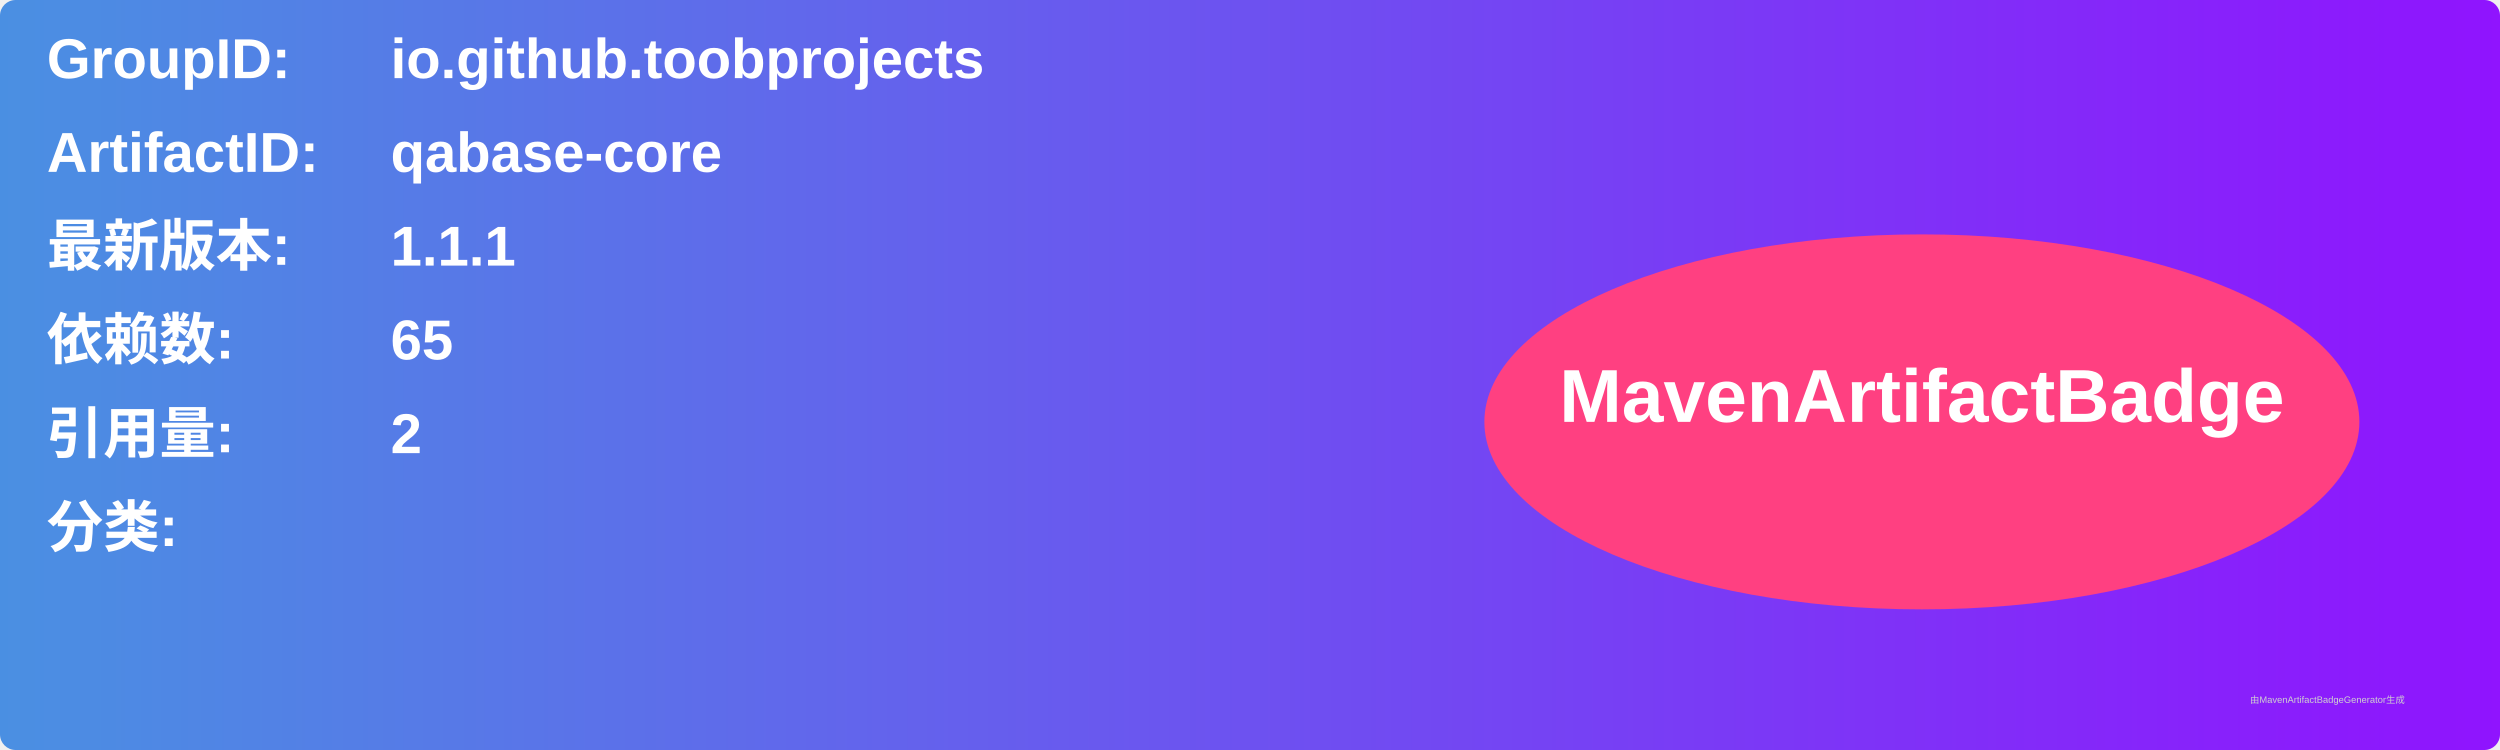
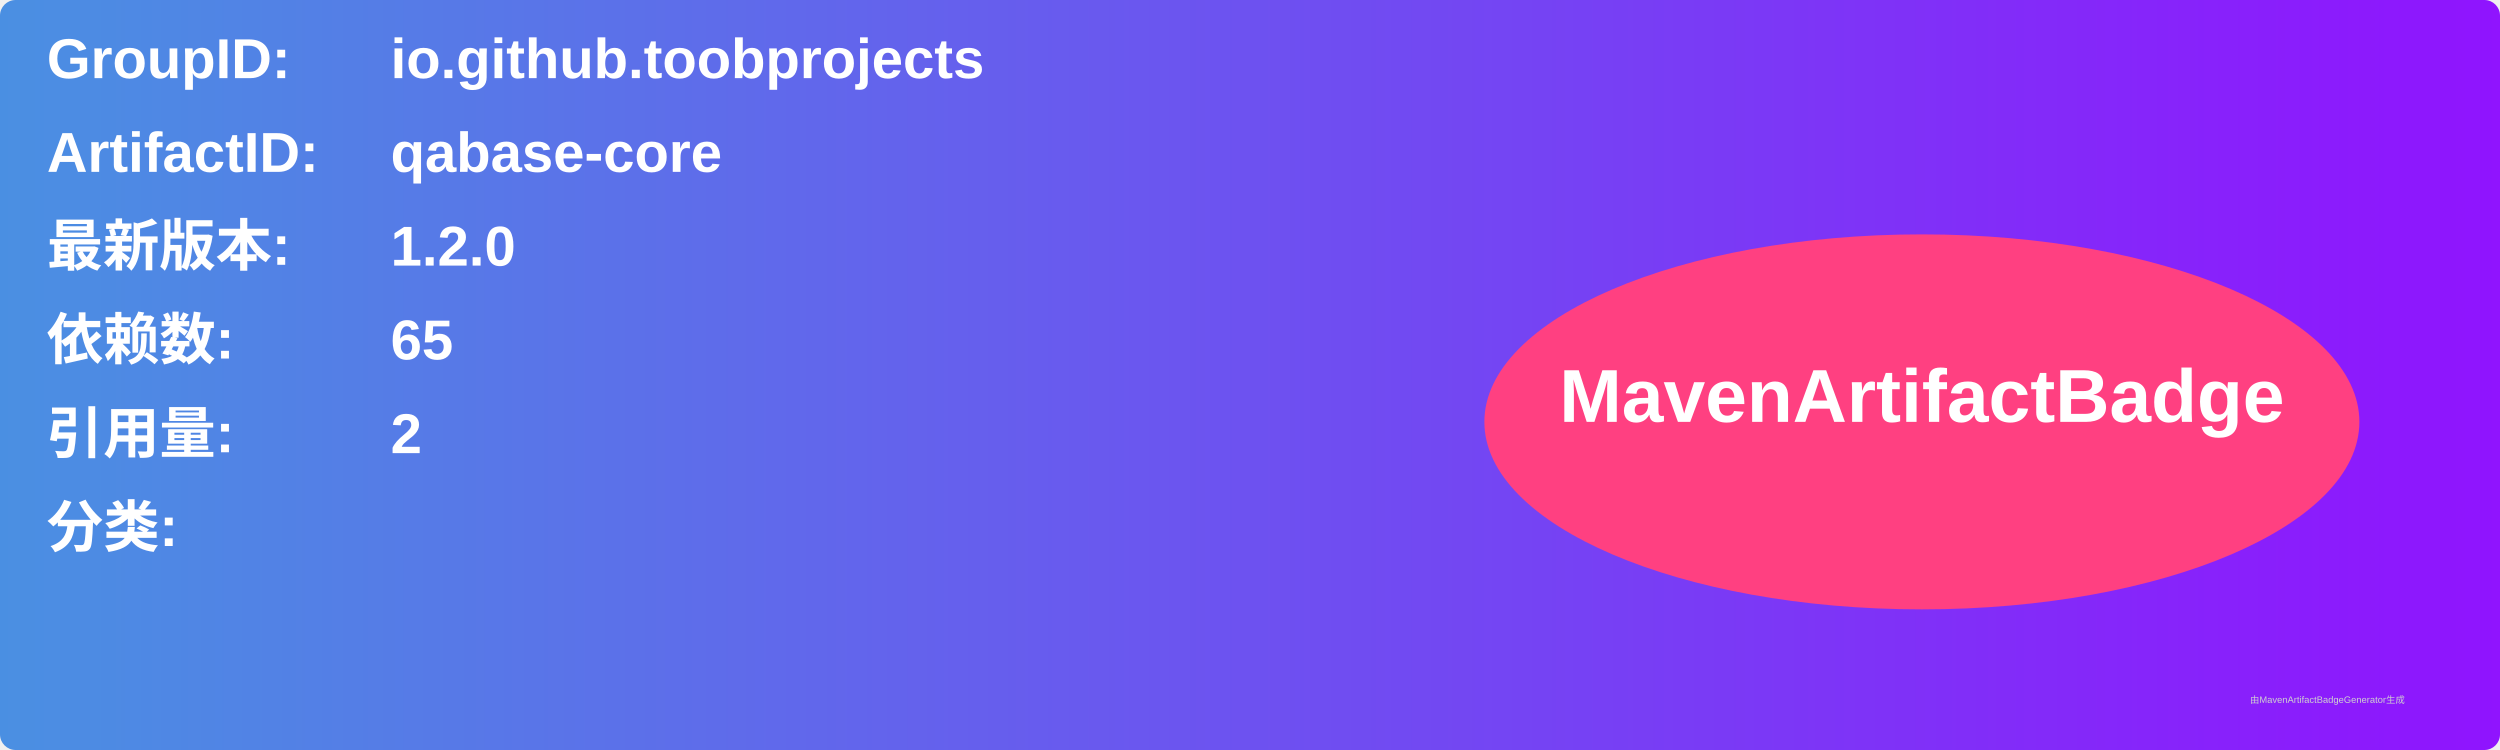
<svg xmlns="http://www.w3.org/2000/svg" width="800" height="240" viewBox="0 0 800 240">
  <linearGradient id="grad" x1="0%" y1="0%" x2="100%" y2="0%">
    <stop offset="0%" stop-color="#4a90e2" />
    <stop offset="100%" stop-color="#9013fe" />
  </linearGradient>
  <rect width="100%" height="100%" rx="5" ry="5" fill="url(#grad)" />
  <g transform="translate(15, 15)">
    <text x="0" y="10" font-family="Arial" font-size="18" fill="white" font-weight="bold" width="260">GroupID:</text>
    <text x="110" y="10" font-family="Arial" font-size="18" fill="white" font-weight="bold" width="460">io.github.toobprojects</text>
    <text x="0" y="40" font-family="Arial" font-size="18" fill="white" font-weight="bold" width="260">ArtifactID:</text>
    <text x="110" y="40" font-family="Arial" font-size="18" fill="white" font-weight="bold" width="460">qabase-core</text>
    <text x="0" y="70" font-family="Arial" font-size="18" fill="white" font-weight="bold">最新版本:</text>
    <text x="110" y="70" font-family="Arial" font-size="18" fill="white" font-weight="bold">
-       <tspan font-weight="bold">1.1.1</tspan>
+       <tspan font-weight="bold">1.2.0</tspan>
    </text>
    <text x="0" y="100" font-family="Arial" font-size="18" fill="white" font-weight="bold">依赖数: </text>
    <text x="110" y="100" font-family="Arial" font-size="18" fill="white">
      <tspan font-weight="bold">65</tspan>
    </text>
    <text x="0" y="130" font-family="Arial" font-size="18" fill="white" font-weight="bold">引用量: </text>
    <text x="110" y="130" font-family="Arial" font-size="18" fill="white">
      <tspan font-weight="bold">2</tspan>
    </text>
    <text x="0" y="160" font-family="Arial" font-size="18" fill="white" font-weight="bold">分类:</text>
    <text x="10" y="190" font-family="Arial" font-size="10" fill="white">
      <tspan font-weight="bold" />
    </text>
    <ellipse cx="600" cy="120" rx="140" ry="60" fill="#ff4081" />
    <text x="600" y="120" text-anchor="middle" font-family="Arial" font-size="24" fill="white" font-weight="bold">MavenArtifactBadge</text>
  </g>
  <text x="720" y="225" font-family="Arial" font-size="3" fill="#d0d0d0">由MavenArtifactBadgeGenerator生成</text>
</svg>
